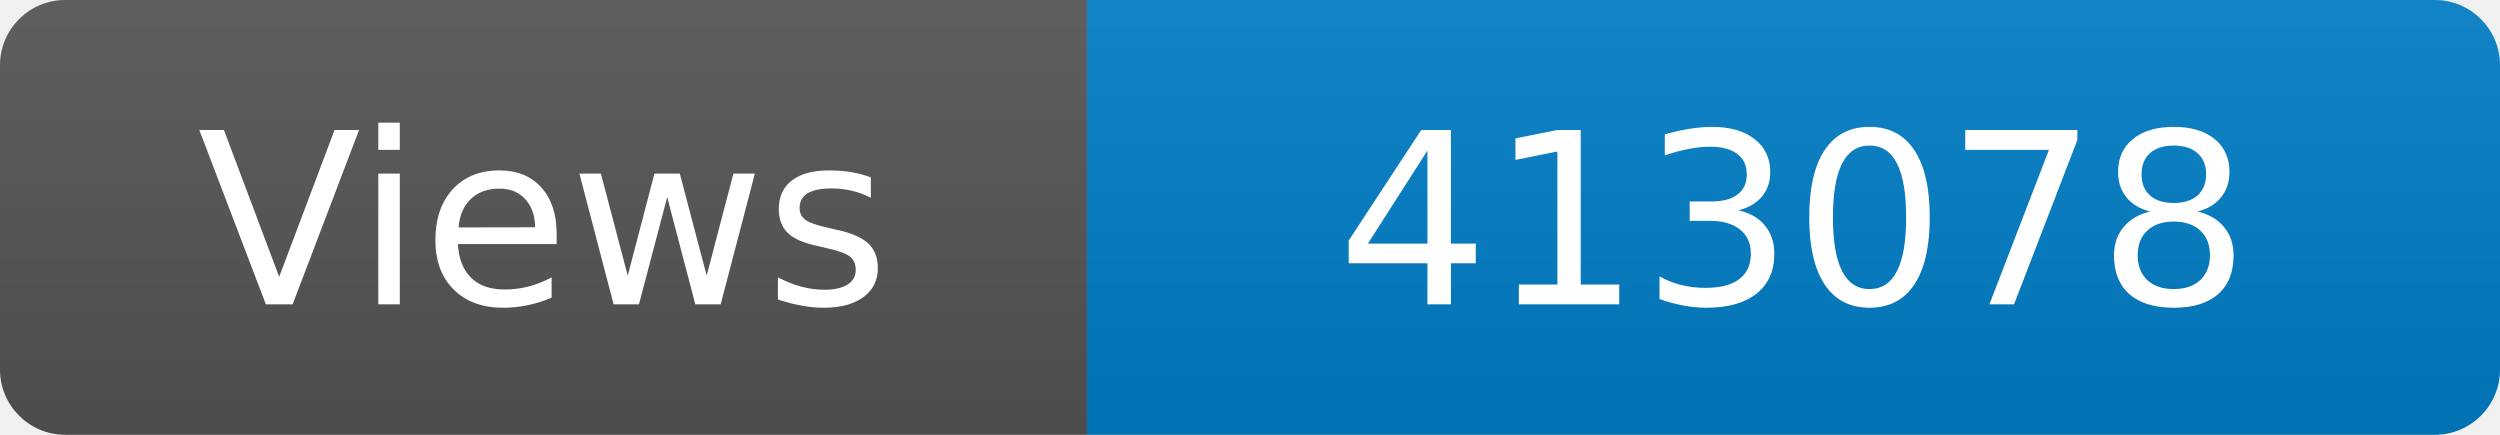
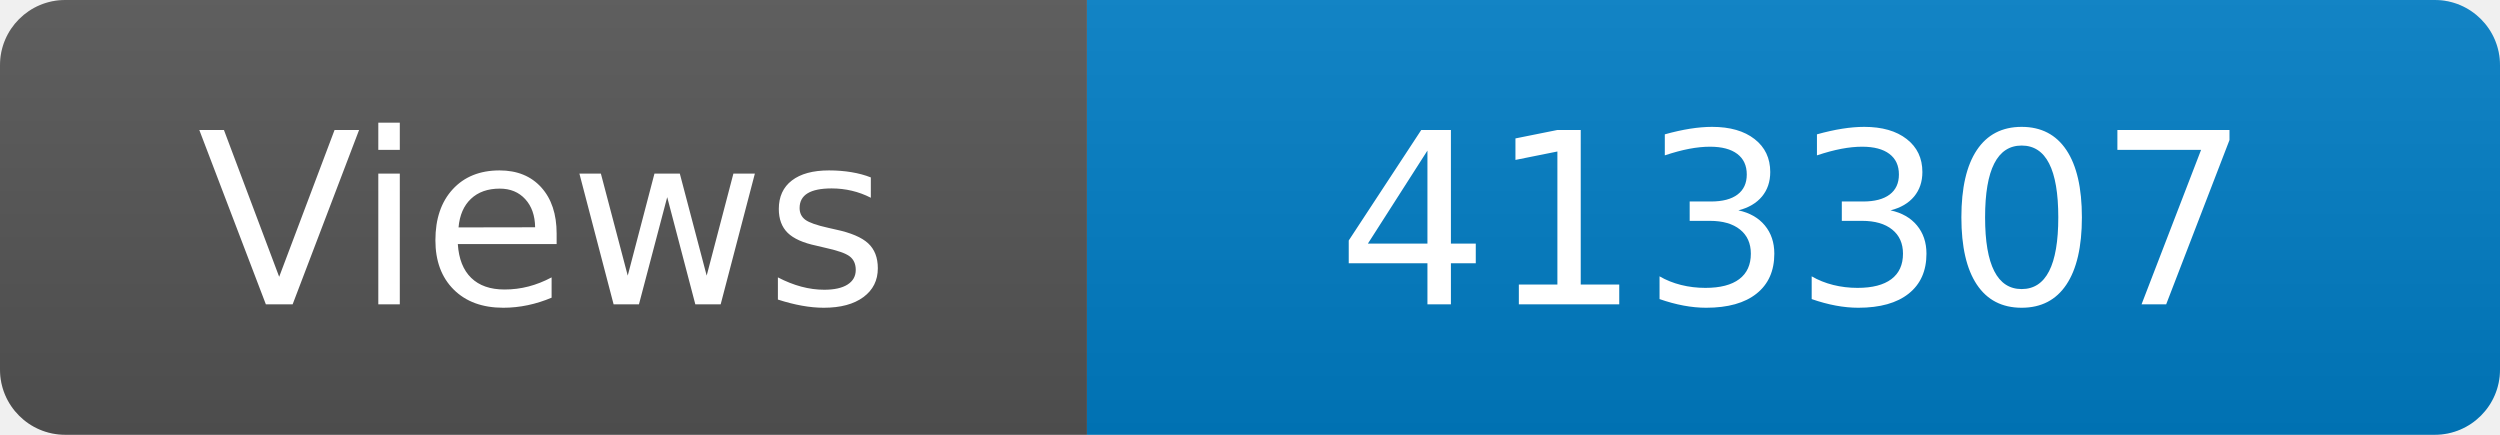
<svg xmlns="http://www.w3.org/2000/svg" width="115" height="20" role="img" aria-label="Maintained?: yes">
  <linearGradient id="s" x2="0" y2="100%">
    <stop offset="0" stop-color="#bbb" stop-opacity=".1" />
    <stop offset="1" stop-opacity=".1" />
  </linearGradient>
  <clipPath id="r">
    <rect width="115" height="20" rx="3" fill="#fff" />
  </clipPath>
  <g clip-path="url(#r)">
    <rect width="50" height="20" fill="#555" />
    <rect x="50" width="160" height="20" fill="#007ec6" />
    <rect width="115" height="20" fill="url(#s)" />
  </g>
  <g fill="#fff" text-anchor="middle" font-family="Verdana,Geneva,DejaVu Sans,sans-serif" font-size="110">
    <text x="250" y="140" transform="scale(.1)" fill="#fff">Views</text>
-     <text x="825" y="140" transform="scale(.1)" fill="#fff">413078</text>
+     <text x="825" y="140" transform="scale(.1)" fill="#fff">413307</text>
  </g>
</svg>
